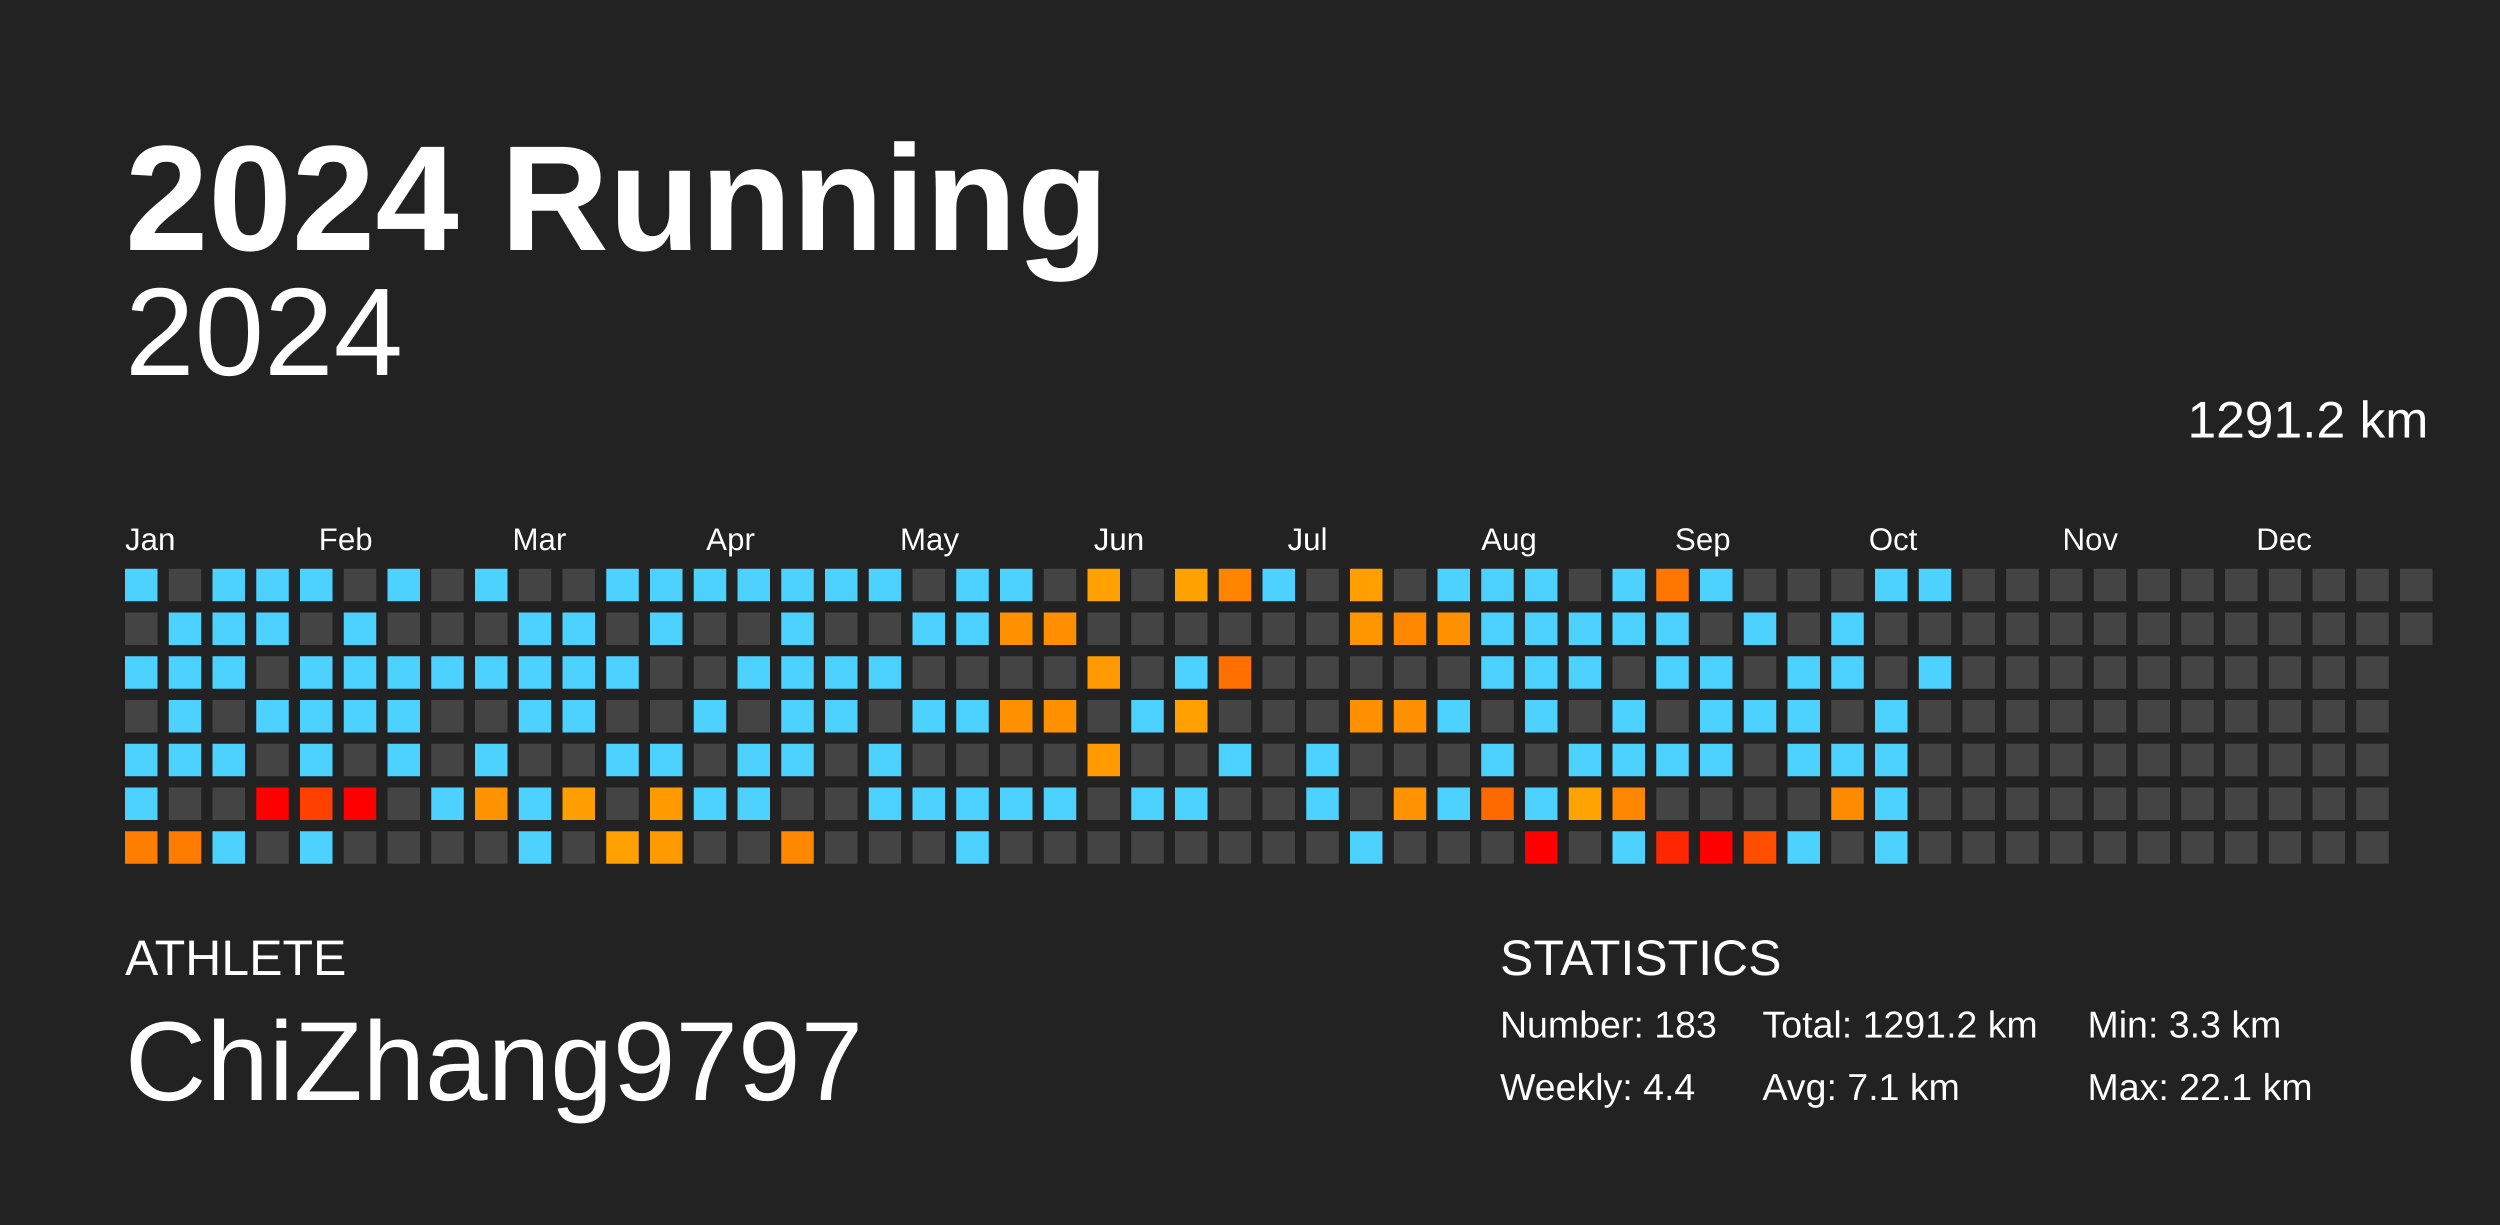
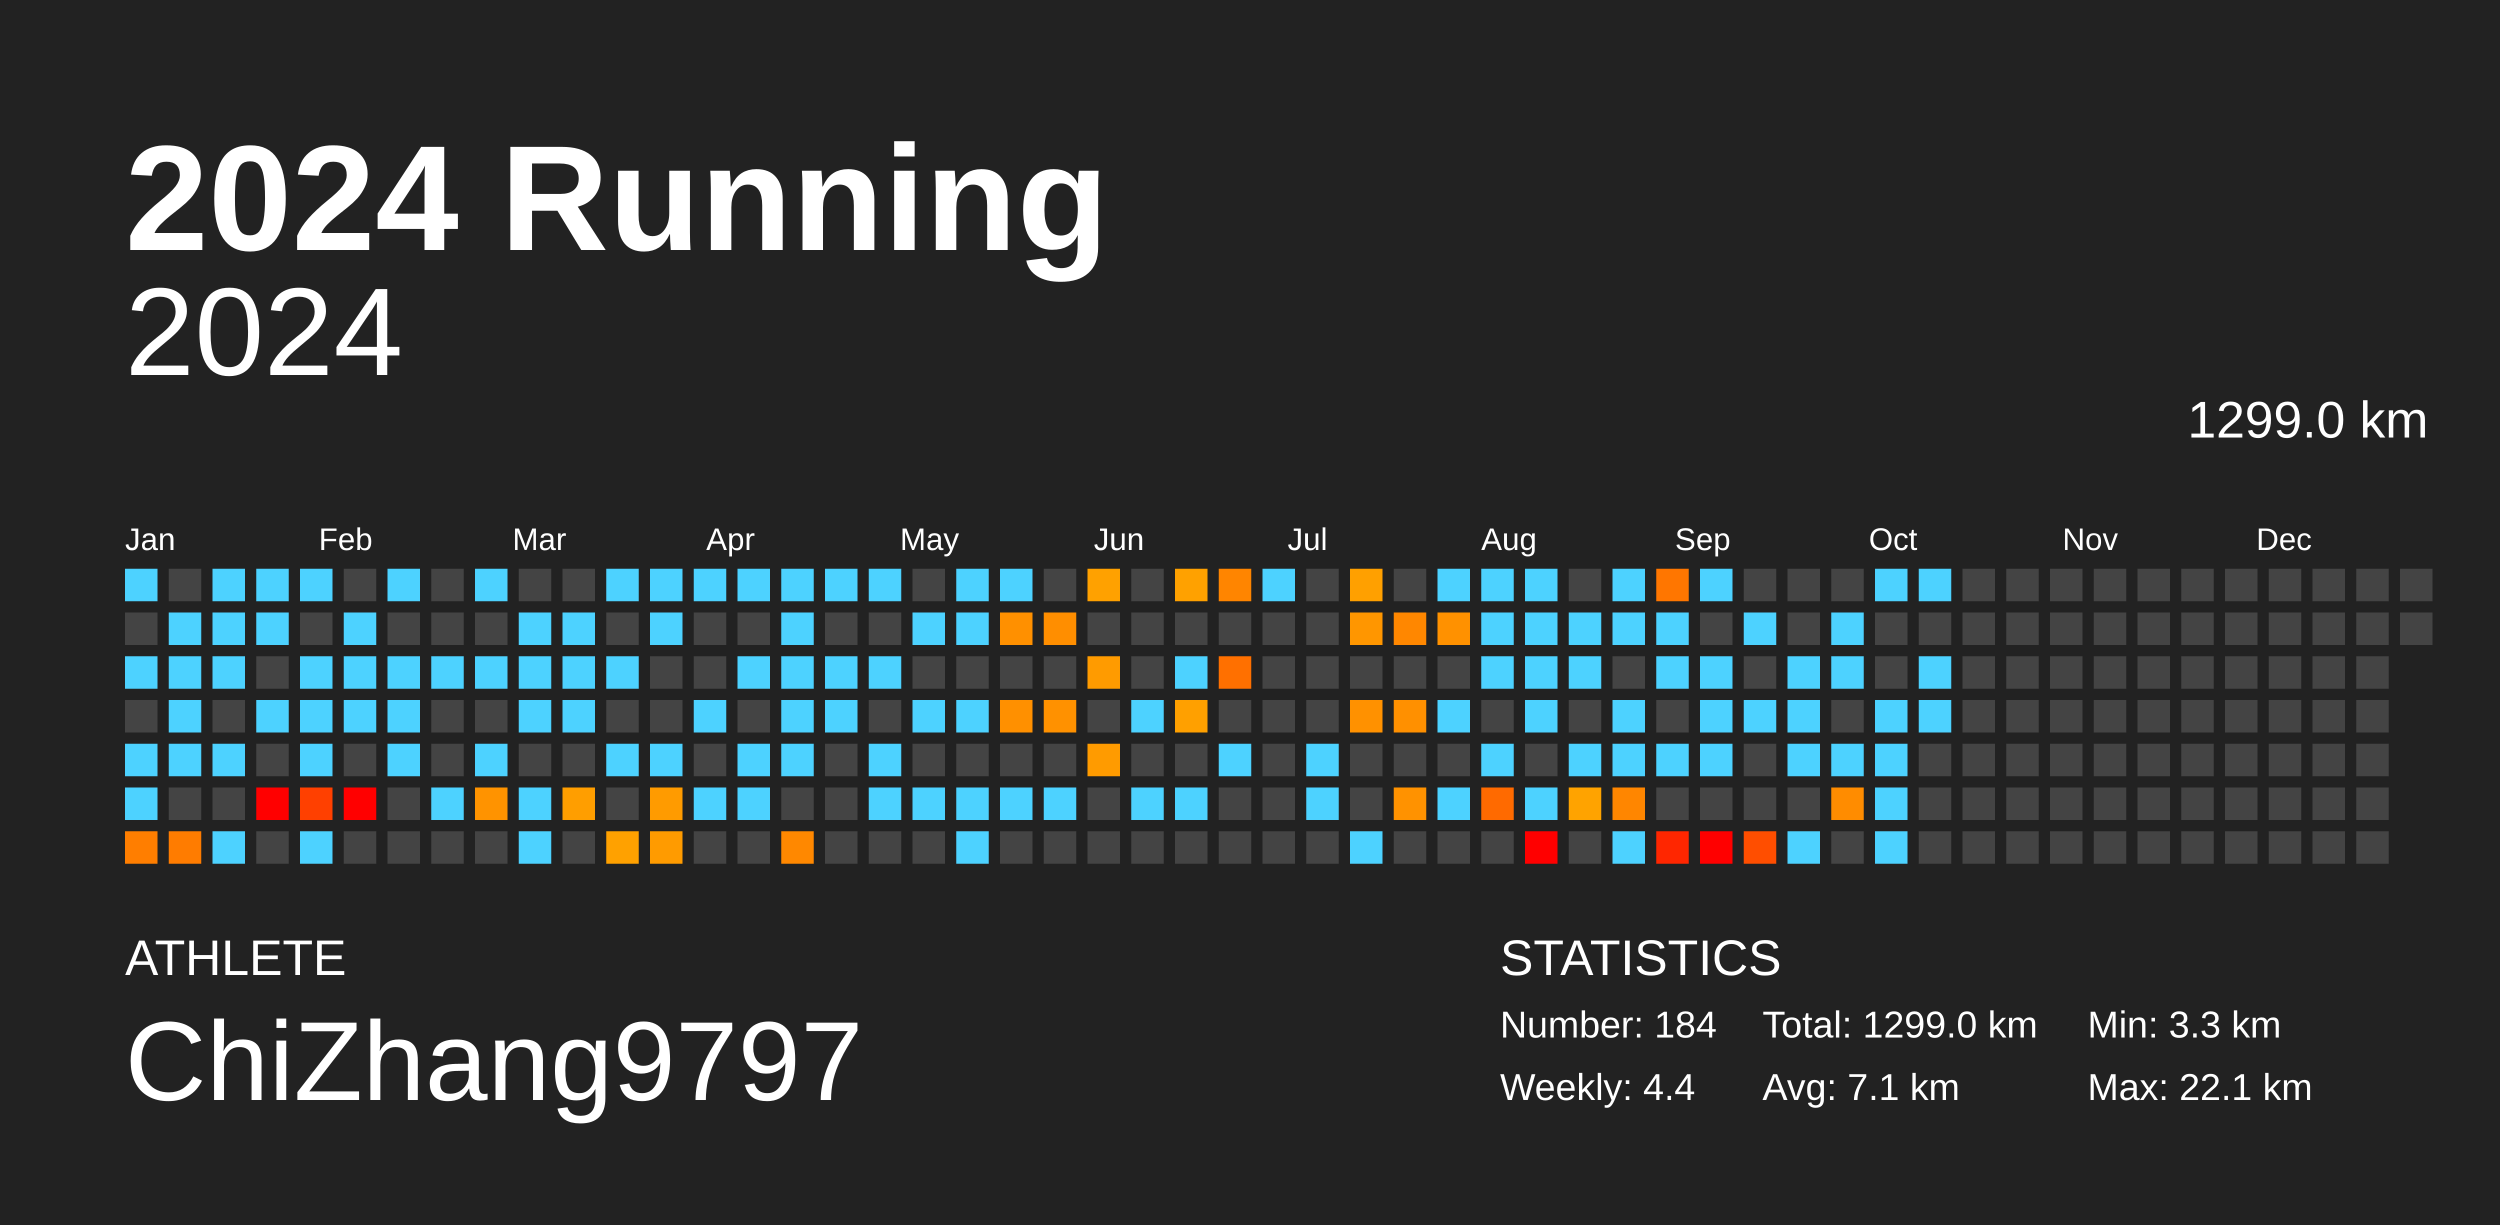
<svg xmlns="http://www.w3.org/2000/svg" baseProfile="full" height="98mm" version="1.1" viewBox="0,0,200,98" width="200mm">
  <defs />
  <rect fill="#222222" height="98" width="200" x="0" y="0" />
  <text fill="#FFFFFF" style="font-size:12px; font-family:Arial; font-weight:bold;" x="10" y="20">2024 Running</text>
  <text fill="#FFFFFF" style="font-size:4px; font-family:Arial" x="10" y="78">ATHLETE</text>
  <text fill="#FFFFFF" style="font-size:9px; font-family:Arial" x="10" y="88">ChiZhang9797</text>
  <text fill="#FFFFFF" style="font-size:4px; font-family:Arial" x="120" y="78">STATISTICS</text>
-   <text fill="#FFFFFF" style="font-size:3px; font-family:Arial" x="120" y="83">Number: 183</text>
+   <text fill="#FFFFFF" style="font-size:3px; font-family:Arial" x="120" y="83">Number: 184</text>
  <text fill="#FFFFFF" style="font-size:3px; font-family:Arial" x="120" y="88">Weekly: 4.4</text>
-   <text fill="#FFFFFF" style="font-size:3px; font-family:Arial" x="141" y="83">Total: 1291.2 km</text>
+   <text fill="#FFFFFF" style="font-size:3px; font-family:Arial" x="141" y="83">Total: 1299.0 km</text>
  <text fill="#FFFFFF" style="font-size:3px; font-family:Arial" x="141" y="88">Avg: 7.1 km</text>
  <text fill="#FFFFFF" style="font-size:3px; font-family:Arial" x="167" y="83">Min: 3.3 km</text>
  <text fill="#FFFFFF" style="font-size:3px; font-family:Arial" x="167" y="88">Max: 22.1 km</text>
  <text alignment-baseline="hanging" fill="#FFFFFF" style="font-size:10.0px; font-family:Arial;" x="10" y="30">2024</text>
-   <text alignment-baseline="hanging" fill="#FFFFFF" style="font-size:4.125px; font-family:Arial;" x="175" y="35">1291.2 km</text>
+   <text alignment-baseline="hanging" fill="#FFFFFF" style="font-size:4.125px; font-family:Arial;" x="175" y="35">1299.0 km</text>
  <text fill="#FFFFFF" style="font-size:2.5px; font-family:Arial" x="10.0" y="44">Jan</text>
  <text fill="#FFFFFF" style="font-size:2.5px; font-family:Arial" x="25.5" y="44">Feb</text>
  <text fill="#FFFFFF" style="font-size:2.5px; font-family:Arial" x="41.0" y="44">Mar</text>
  <text fill="#FFFFFF" style="font-size:2.5px; font-family:Arial" x="56.5" y="44">Apr</text>
  <text fill="#FFFFFF" style="font-size:2.5px; font-family:Arial" x="72.0" y="44">May</text>
  <text fill="#FFFFFF" style="font-size:2.5px; font-family:Arial" x="87.5" y="44">Jun</text>
  <text fill="#FFFFFF" style="font-size:2.5px; font-family:Arial" x="103.0" y="44">Jul</text>
  <text fill="#FFFFFF" style="font-size:2.5px; font-family:Arial" x="118.5" y="44">Aug</text>
  <text fill="#FFFFFF" style="font-size:2.5px; font-family:Arial" x="134.0" y="44">Sep</text>
  <text fill="#FFFFFF" style="font-size:2.5px; font-family:Arial" x="149.5" y="44">Oct</text>
  <text fill="#FFFFFF" style="font-size:2.5px; font-family:Arial" x="165.0" y="44">Nov</text>
  <text fill="#FFFFFF" style="font-size:2.5px; font-family:Arial" x="180.5" y="44">Dec</text>
  <rect fill="#4dd2ff" height="2.6" width="2.6" x="10.0" y="45.5" />
  <rect fill="#444444" height="2.6" width="2.6" x="10.0" y="49.0" />
  <rect fill="#4dd2ff" height="2.6" width="2.6" x="10.0" y="52.5" />
  <rect fill="#444444" height="2.6" width="2.6" x="10.0" y="56.0" />
  <rect fill="#4dd2ff" height="2.6" width="2.6" x="10.0" y="59.5" />
  <rect fill="#4dd2ff" height="2.6" width="2.6" x="10.0" y="63.0" />
  <rect fill="#ff7e00" height="2.6" width="2.6" x="10.0" y="66.5" />
  <rect fill="#444444" height="2.6" width="2.6" x="13.5" y="45.5" />
  <rect fill="#4dd2ff" height="2.6" width="2.6" x="13.5" y="49.0" />
  <rect fill="#4dd2ff" height="2.6" width="2.6" x="13.5" y="52.5" />
  <rect fill="#4dd2ff" height="2.6" width="2.6" x="13.5" y="56.0" />
  <rect fill="#4dd2ff" height="2.6" width="2.6" x="13.5" y="59.5" />
  <rect fill="#444444" height="2.6" width="2.6" x="13.5" y="63.0" />
  <rect fill="#ff7c00" height="2.6" width="2.6" x="13.5" y="66.5" />
  <rect fill="#4dd2ff" height="2.6" width="2.6" x="17.0" y="45.5" />
  <rect fill="#4dd2ff" height="2.6" width="2.6" x="17.0" y="49.0" />
  <rect fill="#4dd2ff" height="2.6" width="2.6" x="17.0" y="52.5" />
  <rect fill="#444444" height="2.6" width="2.6" x="17.0" y="56.0" />
  <rect fill="#4dd2ff" height="2.6" width="2.6" x="17.0" y="59.5" />
  <rect fill="#444444" height="2.6" width="2.6" x="17.0" y="63.0" />
  <rect fill="#4dd2ff" height="2.6" width="2.6" x="17.0" y="66.5" />
  <rect fill="#4dd2ff" height="2.6" width="2.6" x="20.5" y="45.5" />
  <rect fill="#4dd2ff" height="2.6" width="2.6" x="20.5" y="49.0" />
  <rect fill="#444444" height="2.6" width="2.6" x="20.5" y="52.5" />
  <rect fill="#4dd2ff" height="2.6" width="2.6" x="20.5" y="56.0" />
  <rect fill="#444444" height="2.6" width="2.6" x="20.5" y="59.5" />
  <rect fill="red" height="2.6" width="2.6" x="20.5" y="63.0" />
  <rect fill="#444444" height="2.6" width="2.6" x="20.5" y="66.5" />
  <rect fill="#4dd2ff" height="2.6" width="2.6" x="24.0" y="45.5" />
  <rect fill="#444444" height="2.6" width="2.6" x="24.0" y="49.0" />
  <rect fill="#4dd2ff" height="2.6" width="2.6" x="24.0" y="52.5" />
  <rect fill="#4dd2ff" height="2.6" width="2.6" x="24.0" y="56.0" />
  <rect fill="#4dd2ff" height="2.6" width="2.6" x="24.0" y="59.5" />
  <rect fill="#ff4000" height="2.6" width="2.6" x="24.0" y="63.0" />
  <rect fill="#4dd2ff" height="2.6" width="2.6" x="24.0" y="66.5" />
  <rect fill="#444444" height="2.6" width="2.6" x="27.5" y="45.5" />
  <rect fill="#4dd2ff" height="2.6" width="2.6" x="27.5" y="49.0" />
  <rect fill="#4dd2ff" height="2.6" width="2.6" x="27.5" y="52.5" />
  <rect fill="#4dd2ff" height="2.6" width="2.6" x="27.5" y="56.0" />
  <rect fill="#444444" height="2.6" width="2.6" x="27.5" y="59.5" />
  <rect fill="red" height="2.6" width="2.6" x="27.5" y="63.0" />
  <rect fill="#444444" height="2.6" width="2.6" x="27.5" y="66.5" />
  <rect fill="#4dd2ff" height="2.6" width="2.6" x="31.0" y="45.5" />
  <rect fill="#444444" height="2.6" width="2.6" x="31.0" y="49.0" />
  <rect fill="#4dd2ff" height="2.6" width="2.6" x="31.0" y="52.5" />
  <rect fill="#4dd2ff" height="2.6" width="2.6" x="31.0" y="56.0" />
  <rect fill="#4dd2ff" height="2.6" width="2.6" x="31.0" y="59.5" />
  <rect fill="#444444" height="2.6" width="2.6" x="31.0" y="63.0" />
  <rect fill="#444444" height="2.6" width="2.6" x="31.0" y="66.5" />
  <rect fill="#444444" height="2.6" width="2.6" x="34.5" y="45.5" />
  <rect fill="#444444" height="2.6" width="2.6" x="34.5" y="49.0" />
  <rect fill="#4dd2ff" height="2.6" width="2.6" x="34.5" y="52.5" />
  <rect fill="#444444" height="2.6" width="2.6" x="34.5" y="56.0" />
  <rect fill="#444444" height="2.6" width="2.6" x="34.5" y="59.5" />
  <rect fill="#4dd2ff" height="2.6" width="2.6" x="34.5" y="63.0" />
  <rect fill="#444444" height="2.6" width="2.6" x="34.5" y="66.5" />
  <rect fill="#4dd2ff" height="2.6" width="2.6" x="38.0" y="45.5" />
  <rect fill="#444444" height="2.6" width="2.6" x="38.0" y="49.0" />
  <rect fill="#4dd2ff" height="2.6" width="2.6" x="38.0" y="52.5" />
  <rect fill="#444444" height="2.6" width="2.6" x="38.0" y="56.0" />
  <rect fill="#4dd2ff" height="2.6" width="2.6" x="38.0" y="59.5" />
  <rect fill="#ff9300" height="2.6" width="2.6" x="38.0" y="63.0" />
  <rect fill="#444444" height="2.6" width="2.6" x="38.0" y="66.5" />
  <rect fill="#444444" height="2.6" width="2.6" x="41.5" y="45.5" />
  <rect fill="#4dd2ff" height="2.6" width="2.6" x="41.5" y="49.0" />
  <rect fill="#4dd2ff" height="2.6" width="2.6" x="41.5" y="52.5" />
  <rect fill="#4dd2ff" height="2.6" width="2.6" x="41.5" y="56.0" />
  <rect fill="#444444" height="2.6" width="2.6" x="41.5" y="59.5" />
  <rect fill="#4dd2ff" height="2.6" width="2.6" x="41.5" y="63.0" />
  <rect fill="#4dd2ff" height="2.6" width="2.6" x="41.5" y="66.5" />
  <rect fill="#444444" height="2.6" width="2.6" x="45.0" y="45.5" />
  <rect fill="#4dd2ff" height="2.6" width="2.6" x="45.0" y="49.0" />
  <rect fill="#4dd2ff" height="2.6" width="2.6" x="45.0" y="52.5" />
  <rect fill="#4dd2ff" height="2.6" width="2.6" x="45.0" y="56.0" />
  <rect fill="#444444" height="2.6" width="2.6" x="45.0" y="59.5" />
  <rect fill="#ff9e00" height="2.6" width="2.6" x="45.0" y="63.0" />
  <rect fill="#444444" height="2.6" width="2.6" x="45.0" y="66.5" />
  <rect fill="#4dd2ff" height="2.6" width="2.6" x="48.5" y="45.5" />
  <rect fill="#444444" height="2.6" width="2.6" x="48.5" y="49.0" />
  <rect fill="#4dd2ff" height="2.6" width="2.6" x="48.5" y="52.5" />
  <rect fill="#444444" height="2.6" width="2.6" x="48.5" y="56.0" />
  <rect fill="#4dd2ff" height="2.6" width="2.6" x="48.5" y="59.5" />
  <rect fill="#444444" height="2.6" width="2.6" x="48.5" y="63.0" />
  <rect fill="#ffa100" height="2.6" width="2.6" x="48.5" y="66.5" />
  <rect fill="#4dd2ff" height="2.6" width="2.6" x="52.0" y="45.5" />
  <rect fill="#4dd2ff" height="2.6" width="2.6" x="52.0" y="49.0" />
  <rect fill="#444444" height="2.6" width="2.6" x="52.0" y="52.5" />
  <rect fill="#444444" height="2.6" width="2.6" x="52.0" y="56.0" />
  <rect fill="#4dd2ff" height="2.6" width="2.6" x="52.0" y="59.5" />
  <rect fill="#ff9b00" height="2.6" width="2.6" x="52.0" y="63.0" />
  <rect fill="#ff9b00" height="2.6" width="2.6" x="52.0" y="66.5" />
  <rect fill="#4dd2ff" height="2.6" width="2.6" x="55.5" y="45.5" />
  <rect fill="#444444" height="2.6" width="2.6" x="55.5" y="49.0" />
  <rect fill="#444444" height="2.6" width="2.6" x="55.5" y="52.5" />
  <rect fill="#4dd2ff" height="2.6" width="2.6" x="55.5" y="56.0" />
  <rect fill="#444444" height="2.6" width="2.6" x="55.5" y="59.5" />
  <rect fill="#4dd2ff" height="2.6" width="2.6" x="55.5" y="63.0" />
  <rect fill="#444444" height="2.6" width="2.6" x="55.5" y="66.5" />
  <rect fill="#4dd2ff" height="2.6" width="2.6" x="59.0" y="45.5" />
  <rect fill="#444444" height="2.6" width="2.6" x="59.0" y="49.0" />
  <rect fill="#4dd2ff" height="2.6" width="2.6" x="59.0" y="52.5" />
  <rect fill="#444444" height="2.6" width="2.6" x="59.0" y="56.0" />
  <rect fill="#4dd2ff" height="2.6" width="2.6" x="59.0" y="59.5" />
  <rect fill="#4dd2ff" height="2.6" width="2.6" x="59.0" y="63.0" />
  <rect fill="#444444" height="2.6" width="2.6" x="59.0" y="66.5" />
  <rect fill="#4dd2ff" height="2.6" width="2.6" x="62.5" y="45.5" />
  <rect fill="#4dd2ff" height="2.6" width="2.6" x="62.5" y="49.0" />
  <rect fill="#4dd2ff" height="2.6" width="2.6" x="62.5" y="52.5" />
  <rect fill="#4dd2ff" height="2.6" width="2.6" x="62.5" y="56.0" />
  <rect fill="#4dd2ff" height="2.6" width="2.6" x="62.5" y="59.5" />
  <rect fill="#444444" height="2.6" width="2.6" x="62.5" y="63.0" />
  <rect fill="#ff8800" height="2.6" width="2.6" x="62.5" y="66.5" />
  <rect fill="#4dd2ff" height="2.6" width="2.6" x="66.0" y="45.5" />
  <rect fill="#444444" height="2.6" width="2.6" x="66.0" y="49.0" />
  <rect fill="#4dd2ff" height="2.6" width="2.6" x="66.0" y="52.5" />
  <rect fill="#4dd2ff" height="2.6" width="2.6" x="66.0" y="56.0" />
  <rect fill="#444444" height="2.6" width="2.6" x="66.0" y="59.5" />
  <rect fill="#444444" height="2.6" width="2.6" x="66.0" y="63.0" />
  <rect fill="#444444" height="2.6" width="2.6" x="66.0" y="66.5" />
  <rect fill="#4dd2ff" height="2.6" width="2.6" x="69.5" y="45.5" />
  <rect fill="#444444" height="2.6" width="2.6" x="69.5" y="49.0" />
  <rect fill="#4dd2ff" height="2.6" width="2.6" x="69.5" y="52.5" />
  <rect fill="#444444" height="2.6" width="2.6" x="69.5" y="56.0" />
  <rect fill="#4dd2ff" height="2.6" width="2.6" x="69.5" y="59.5" />
  <rect fill="#4dd2ff" height="2.6" width="2.6" x="69.5" y="63.0" />
  <rect fill="#444444" height="2.6" width="2.6" x="69.5" y="66.5" />
  <rect fill="#444444" height="2.6" width="2.6" x="73.0" y="45.5" />
  <rect fill="#4dd2ff" height="2.6" width="2.6" x="73.0" y="49.0" />
  <rect fill="#444444" height="2.6" width="2.6" x="73.0" y="52.5" />
  <rect fill="#4dd2ff" height="2.6" width="2.6" x="73.0" y="56.0" />
  <rect fill="#444444" height="2.6" width="2.6" x="73.0" y="59.5" />
  <rect fill="#4dd2ff" height="2.6" width="2.6" x="73.0" y="63.0" />
  <rect fill="#444444" height="2.6" width="2.6" x="73.0" y="66.5" />
  <rect fill="#4dd2ff" height="2.6" width="2.6" x="76.5" y="45.5" />
  <rect fill="#4dd2ff" height="2.6" width="2.6" x="76.5" y="49.0" />
  <rect fill="#444444" height="2.6" width="2.6" x="76.5" y="52.5" />
  <rect fill="#4dd2ff" height="2.6" width="2.6" x="76.5" y="56.0" />
  <rect fill="#444444" height="2.6" width="2.6" x="76.5" y="59.5" />
  <rect fill="#4dd2ff" height="2.6" width="2.6" x="76.5" y="63.0" />
  <rect fill="#4dd2ff" height="2.6" width="2.6" x="76.5" y="66.5" />
  <rect fill="#4dd2ff" height="2.6" width="2.6" x="80.0" y="45.5" />
  <rect fill="#ff9000" height="2.6" width="2.6" x="80.0" y="49.0" />
  <rect fill="#444444" height="2.6" width="2.6" x="80.0" y="52.5" />
  <rect fill="#ff9000" height="2.6" width="2.6" x="80.0" y="56.0" />
  <rect fill="#444444" height="2.6" width="2.6" x="80.0" y="59.5" />
  <rect fill="#4dd2ff" height="2.6" width="2.6" x="80.0" y="63.0" />
  <rect fill="#444444" height="2.6" width="2.6" x="80.0" y="66.5" />
  <rect fill="#444444" height="2.6" width="2.6" x="83.5" y="45.5" />
  <rect fill="#ff8e00" height="2.6" width="2.6" x="83.5" y="49.0" />
  <rect fill="#444444" height="2.6" width="2.6" x="83.5" y="52.5" />
  <rect fill="#ff9100" height="2.6" width="2.6" x="83.5" y="56.0" />
  <rect fill="#444444" height="2.6" width="2.6" x="83.5" y="59.5" />
  <rect fill="#4dd2ff" height="2.6" width="2.6" x="83.5" y="63.0" />
  <rect fill="#444444" height="2.6" width="2.6" x="83.5" y="66.5" />
  <rect fill="#ffa100" height="2.6" width="2.6" x="87.0" y="45.5" />
  <rect fill="#444444" height="2.6" width="2.6" x="87.0" y="49.0" />
  <rect fill="#ff9b00" height="2.6" width="2.6" x="87.0" y="52.5" />
  <rect fill="#444444" height="2.6" width="2.6" x="87.0" y="56.0" />
  <rect fill="#ff9b00" height="2.6" width="2.6" x="87.0" y="59.5" />
  <rect fill="#444444" height="2.6" width="2.6" x="87.0" y="63.0" />
  <rect fill="#444444" height="2.6" width="2.6" x="87.0" y="66.5" />
  <rect fill="#444444" height="2.6" width="2.6" x="90.5" y="45.5" />
  <rect fill="#444444" height="2.6" width="2.6" x="90.5" y="49.0" />
  <rect fill="#444444" height="2.6" width="2.6" x="90.5" y="52.5" />
  <rect fill="#4dd2ff" height="2.6" width="2.6" x="90.5" y="56.0" />
  <rect fill="#444444" height="2.6" width="2.6" x="90.5" y="59.5" />
  <rect fill="#4dd2ff" height="2.6" width="2.6" x="90.5" y="63.0" />
  <rect fill="#444444" height="2.6" width="2.6" x="90.5" y="66.5" />
  <rect fill="#ffa100" height="2.6" width="2.6" x="94.0" y="45.5" />
  <rect fill="#444444" height="2.6" width="2.6" x="94.0" y="49.0" />
  <rect fill="#4dd2ff" height="2.6" width="2.6" x="94.0" y="52.5" />
  <rect fill="#ffa000" height="2.6" width="2.6" x="94.0" y="56.0" />
  <rect fill="#444444" height="2.6" width="2.6" x="94.0" y="59.5" />
  <rect fill="#4dd2ff" height="2.6" width="2.6" x="94.0" y="63.0" />
  <rect fill="#444444" height="2.6" width="2.6" x="94.0" y="66.5" />
  <rect fill="#ff8500" height="2.6" width="2.6" x="97.5" y="45.5" />
  <rect fill="#444444" height="2.6" width="2.6" x="97.5" y="49.0" />
  <rect fill="#ff7000" height="2.6" width="2.6" x="97.5" y="52.5" />
  <rect fill="#444444" height="2.6" width="2.6" x="97.5" y="56.0" />
  <rect fill="#4dd2ff" height="2.6" width="2.6" x="97.5" y="59.5" />
  <rect fill="#444444" height="2.6" width="2.6" x="97.5" y="63.0" />
  <rect fill="#444444" height="2.6" width="2.6" x="97.5" y="66.5" />
  <rect fill="#4dd2ff" height="2.6" width="2.6" x="101.0" y="45.5" />
  <rect fill="#444444" height="2.6" width="2.6" x="101.0" y="49.0" />
  <rect fill="#444444" height="2.6" width="2.6" x="101.0" y="52.5" />
  <rect fill="#444444" height="2.6" width="2.6" x="101.0" y="56.0" />
  <rect fill="#444444" height="2.6" width="2.6" x="101.0" y="59.5" />
  <rect fill="#444444" height="2.6" width="2.6" x="101.0" y="63.0" />
  <rect fill="#444444" height="2.6" width="2.6" x="101.0" y="66.5" />
  <rect fill="#444444" height="2.6" width="2.6" x="104.5" y="45.5" />
  <rect fill="#444444" height="2.6" width="2.6" x="104.5" y="49.0" />
  <rect fill="#444444" height="2.6" width="2.6" x="104.5" y="52.5" />
  <rect fill="#444444" height="2.6" width="2.6" x="104.5" y="56.0" />
  <rect fill="#4dd2ff" height="2.6" width="2.6" x="104.5" y="59.5" />
  <rect fill="#4dd2ff" height="2.6" width="2.6" x="104.5" y="63.0" />
  <rect fill="#444444" height="2.6" width="2.6" x="104.5" y="66.5" />
  <rect fill="#ffa000" height="2.6" width="2.6" x="108.0" y="45.5" />
  <rect fill="#ff9600" height="2.6" width="2.6" x="108.0" y="49.0" />
  <rect fill="#444444" height="2.6" width="2.6" x="108.0" y="52.5" />
  <rect fill="#ff9100" height="2.6" width="2.6" x="108.0" y="56.0" />
  <rect fill="#444444" height="2.6" width="2.6" x="108.0" y="59.5" />
  <rect fill="#444444" height="2.6" width="2.6" x="108.0" y="63.0" />
  <rect fill="#4dd2ff" height="2.6" width="2.6" x="108.0" y="66.5" />
  <rect fill="#444444" height="2.6" width="2.6" x="111.5" y="45.5" />
  <rect fill="#ff8700" height="2.6" width="2.6" x="111.5" y="49.0" />
  <rect fill="#444444" height="2.6" width="2.6" x="111.5" y="52.5" />
  <rect fill="#ff9000" height="2.6" width="2.6" x="111.5" y="56.0" />
  <rect fill="#444444" height="2.6" width="2.6" x="111.5" y="59.5" />
  <rect fill="#ff9200" height="2.6" width="2.6" x="111.5" y="63.0" />
  <rect fill="#444444" height="2.6" width="2.6" x="111.5" y="66.5" />
  <rect fill="#4dd2ff" height="2.6" width="2.6" x="115.0" y="45.5" />
  <rect fill="#ff9100" height="2.6" width="2.6" x="115.0" y="49.0" />
  <rect fill="#444444" height="2.6" width="2.6" x="115.0" y="52.5" />
  <rect fill="#4dd2ff" height="2.6" width="2.6" x="115.0" y="56.0" />
  <rect fill="#444444" height="2.6" width="2.6" x="115.0" y="59.5" />
  <rect fill="#4dd2ff" height="2.6" width="2.6" x="115.0" y="63.0" />
  <rect fill="#444444" height="2.6" width="2.6" x="115.0" y="66.5" />
  <rect fill="#4dd2ff" height="2.6" width="2.6" x="118.5" y="45.5" />
  <rect fill="#4dd2ff" height="2.6" width="2.6" x="118.5" y="49.0" />
  <rect fill="#4dd2ff" height="2.6" width="2.6" x="118.5" y="52.5" />
  <rect fill="#444444" height="2.6" width="2.6" x="118.5" y="56.0" />
  <rect fill="#4dd2ff" height="2.6" width="2.6" x="118.5" y="59.5" />
  <rect fill="#ff6a00" height="2.6" width="2.6" x="118.5" y="63.0" />
  <rect fill="#444444" height="2.6" width="2.6" x="118.5" y="66.5" />
  <rect fill="#4dd2ff" height="2.6" width="2.6" x="122.0" y="45.5" />
  <rect fill="#4dd2ff" height="2.6" width="2.6" x="122.0" y="49.0" />
  <rect fill="#4dd2ff" height="2.6" width="2.6" x="122.0" y="52.5" />
  <rect fill="#4dd2ff" height="2.6" width="2.6" x="122.0" y="56.0" />
  <rect fill="#444444" height="2.6" width="2.6" x="122.0" y="59.5" />
  <rect fill="#4dd2ff" height="2.6" width="2.6" x="122.0" y="63.0" />
  <rect fill="red" height="2.6" width="2.6" x="122.0" y="66.5" />
  <rect fill="#444444" height="2.6" width="2.6" x="125.5" y="45.5" />
  <rect fill="#4dd2ff" height="2.6" width="2.6" x="125.5" y="49.0" />
  <rect fill="#4dd2ff" height="2.6" width="2.6" x="125.5" y="52.5" />
  <rect fill="#444444" height="2.6" width="2.6" x="125.5" y="56.0" />
  <rect fill="#4dd2ff" height="2.6" width="2.6" x="125.5" y="59.5" />
  <rect fill="#ffa300" height="2.6" width="2.6" x="125.5" y="63.0" />
  <rect fill="#444444" height="2.6" width="2.6" x="125.5" y="66.5" />
  <rect fill="#4dd2ff" height="2.6" width="2.6" x="129.0" y="45.5" />
  <rect fill="#4dd2ff" height="2.6" width="2.6" x="129.0" y="49.0" />
  <rect fill="#444444" height="2.6" width="2.6" x="129.0" y="52.5" />
  <rect fill="#4dd2ff" height="2.6" width="2.6" x="129.0" y="56.0" />
  <rect fill="#4dd2ff" height="2.6" width="2.6" x="129.0" y="59.5" />
  <rect fill="#ff8600" height="2.6" width="2.6" x="129.0" y="63.0" />
  <rect fill="#4dd2ff" height="2.6" width="2.6" x="129.0" y="66.5" />
  <rect fill="#ff7600" height="2.6" width="2.6" x="132.5" y="45.5" />
  <rect fill="#4dd2ff" height="2.6" width="2.6" x="132.5" y="49.0" />
  <rect fill="#4dd2ff" height="2.6" width="2.6" x="132.5" y="52.5" />
  <rect fill="#444444" height="2.6" width="2.6" x="132.5" y="56.0" />
  <rect fill="#4dd2ff" height="2.6" width="2.6" x="132.5" y="59.5" />
  <rect fill="#444444" height="2.6" width="2.6" x="132.5" y="63.0" />
  <rect fill="#ff2600" height="2.6" width="2.6" x="132.5" y="66.5" />
  <rect fill="#4dd2ff" height="2.6" width="2.6" x="136.0" y="45.5" />
  <rect fill="#444444" height="2.6" width="2.6" x="136.0" y="49.0" />
  <rect fill="#4dd2ff" height="2.6" width="2.6" x="136.0" y="52.5" />
  <rect fill="#4dd2ff" height="2.6" width="2.6" x="136.0" y="56.0" />
  <rect fill="#4dd2ff" height="2.6" width="2.6" x="136.0" y="59.5" />
  <rect fill="#444444" height="2.6" width="2.6" x="136.0" y="63.0" />
  <rect fill="red" height="2.6" width="2.6" x="136.0" y="66.5" />
  <rect fill="#444444" height="2.6" width="2.6" x="139.5" y="45.5" />
  <rect fill="#4dd2ff" height="2.6" width="2.6" x="139.5" y="49.0" />
  <rect fill="#444444" height="2.6" width="2.6" x="139.5" y="52.5" />
  <rect fill="#4dd2ff" height="2.6" width="2.6" x="139.5" y="56.0" />
  <rect fill="#444444" height="2.6" width="2.6" x="139.5" y="59.5" />
  <rect fill="#444444" height="2.6" width="2.6" x="139.5" y="63.0" />
  <rect fill="#ff4e00" height="2.6" width="2.6" x="139.5" y="66.5" />
  <rect fill="#444444" height="2.6" width="2.6" x="143.0" y="45.5" />
  <rect fill="#444444" height="2.6" width="2.6" x="143.0" y="49.0" />
  <rect fill="#4dd2ff" height="2.6" width="2.6" x="143.0" y="52.5" />
  <rect fill="#4dd2ff" height="2.6" width="2.6" x="143.0" y="56.0" />
  <rect fill="#4dd2ff" height="2.6" width="2.6" x="143.0" y="59.5" />
  <rect fill="#444444" height="2.6" width="2.6" x="143.0" y="63.0" />
  <rect fill="#4dd2ff" height="2.6" width="2.6" x="143.0" y="66.5" />
  <rect fill="#444444" height="2.6" width="2.6" x="146.5" y="45.5" />
  <rect fill="#4dd2ff" height="2.6" width="2.6" x="146.5" y="49.0" />
  <rect fill="#4dd2ff" height="2.6" width="2.6" x="146.5" y="52.5" />
  <rect fill="#444444" height="2.6" width="2.6" x="146.5" y="56.0" />
  <rect fill="#4dd2ff" height="2.6" width="2.6" x="146.5" y="59.5" />
  <rect fill="#ff8c00" height="2.6" width="2.6" x="146.5" y="63.0" />
  <rect fill="#444444" height="2.6" width="2.6" x="146.5" y="66.5" />
  <rect fill="#4dd2ff" height="2.6" width="2.6" x="150.0" y="45.5" />
  <rect fill="#444444" height="2.6" width="2.6" x="150.0" y="49.0" />
  <rect fill="#444444" height="2.6" width="2.6" x="150.0" y="52.5" />
  <rect fill="#4dd2ff" height="2.6" width="2.6" x="150.0" y="56.0" />
  <rect fill="#4dd2ff" height="2.6" width="2.6" x="150.0" y="59.5" />
  <rect fill="#4dd2ff" height="2.6" width="2.6" x="150.0" y="63.0" />
  <rect fill="#4dd2ff" height="2.6" width="2.6" x="150.0" y="66.5" />
  <rect fill="#4dd2ff" height="2.6" width="2.6" x="153.5" y="45.5" />
  <rect fill="#444444" height="2.6" width="2.6" x="153.5" y="49.0" />
  <rect fill="#4dd2ff" height="2.6" width="2.6" x="153.5" y="52.5" />
-   <rect fill="#444444" height="2.6" width="2.6" x="153.5" y="56.0" />
+   <rect fill="#4dd2ff" height="2.6" width="2.6" x="153.5" y="56.0" />
  <rect fill="#444444" height="2.6" width="2.6" x="153.5" y="59.5" />
  <rect fill="#444444" height="2.6" width="2.6" x="153.5" y="63.0" />
  <rect fill="#444444" height="2.6" width="2.6" x="153.5" y="66.5" />
  <rect fill="#444444" height="2.6" width="2.6" x="157.0" y="45.5" />
  <rect fill="#444444" height="2.6" width="2.6" x="157.0" y="49.0" />
  <rect fill="#444444" height="2.6" width="2.6" x="157.0" y="52.5" />
  <rect fill="#444444" height="2.6" width="2.6" x="157.0" y="56.0" />
  <rect fill="#444444" height="2.6" width="2.6" x="157.0" y="59.5" />
  <rect fill="#444444" height="2.6" width="2.6" x="157.0" y="63.0" />
  <rect fill="#444444" height="2.6" width="2.6" x="157.0" y="66.5" />
  <rect fill="#444444" height="2.6" width="2.6" x="160.5" y="45.5" />
  <rect fill="#444444" height="2.6" width="2.6" x="160.5" y="49.0" />
  <rect fill="#444444" height="2.6" width="2.6" x="160.5" y="52.5" />
  <rect fill="#444444" height="2.6" width="2.6" x="160.5" y="56.0" />
  <rect fill="#444444" height="2.6" width="2.6" x="160.5" y="59.5" />
  <rect fill="#444444" height="2.6" width="2.6" x="160.5" y="63.0" />
  <rect fill="#444444" height="2.6" width="2.6" x="160.5" y="66.5" />
  <rect fill="#444444" height="2.6" width="2.6" x="164.0" y="45.5" />
  <rect fill="#444444" height="2.6" width="2.6" x="164.0" y="49.0" />
  <rect fill="#444444" height="2.6" width="2.6" x="164.0" y="52.5" />
  <rect fill="#444444" height="2.6" width="2.6" x="164.0" y="56.0" />
  <rect fill="#444444" height="2.6" width="2.6" x="164.0" y="59.5" />
  <rect fill="#444444" height="2.6" width="2.6" x="164.0" y="63.0" />
  <rect fill="#444444" height="2.6" width="2.6" x="164.0" y="66.5" />
  <rect fill="#444444" height="2.6" width="2.6" x="167.5" y="45.5" />
  <rect fill="#444444" height="2.6" width="2.6" x="167.5" y="49.0" />
  <rect fill="#444444" height="2.6" width="2.6" x="167.5" y="52.5" />
  <rect fill="#444444" height="2.6" width="2.6" x="167.5" y="56.0" />
  <rect fill="#444444" height="2.6" width="2.6" x="167.5" y="59.5" />
  <rect fill="#444444" height="2.6" width="2.6" x="167.5" y="63.0" />
  <rect fill="#444444" height="2.6" width="2.6" x="167.5" y="66.5" />
  <rect fill="#444444" height="2.6" width="2.6" x="171.0" y="45.5" />
  <rect fill="#444444" height="2.6" width="2.6" x="171.0" y="49.0" />
  <rect fill="#444444" height="2.6" width="2.6" x="171.0" y="52.5" />
  <rect fill="#444444" height="2.6" width="2.6" x="171.0" y="56.0" />
  <rect fill="#444444" height="2.6" width="2.6" x="171.0" y="59.5" />
  <rect fill="#444444" height="2.6" width="2.6" x="171.0" y="63.0" />
  <rect fill="#444444" height="2.6" width="2.6" x="171.0" y="66.5" />
  <rect fill="#444444" height="2.6" width="2.6" x="174.5" y="45.5" />
  <rect fill="#444444" height="2.6" width="2.6" x="174.5" y="49.0" />
  <rect fill="#444444" height="2.6" width="2.6" x="174.5" y="52.5" />
  <rect fill="#444444" height="2.6" width="2.6" x="174.5" y="56.0" />
  <rect fill="#444444" height="2.6" width="2.6" x="174.5" y="59.5" />
  <rect fill="#444444" height="2.6" width="2.6" x="174.5" y="63.0" />
  <rect fill="#444444" height="2.6" width="2.6" x="174.5" y="66.5" />
  <rect fill="#444444" height="2.6" width="2.6" x="178.0" y="45.5" />
  <rect fill="#444444" height="2.6" width="2.6" x="178.0" y="49.0" />
  <rect fill="#444444" height="2.6" width="2.6" x="178.0" y="52.5" />
  <rect fill="#444444" height="2.6" width="2.6" x="178.0" y="56.0" />
  <rect fill="#444444" height="2.6" width="2.6" x="178.0" y="59.5" />
  <rect fill="#444444" height="2.6" width="2.6" x="178.0" y="63.0" />
  <rect fill="#444444" height="2.6" width="2.6" x="178.0" y="66.5" />
  <rect fill="#444444" height="2.6" width="2.6" x="181.5" y="45.5" />
  <rect fill="#444444" height="2.6" width="2.6" x="181.5" y="49.0" />
  <rect fill="#444444" height="2.6" width="2.6" x="181.5" y="52.5" />
  <rect fill="#444444" height="2.6" width="2.6" x="181.5" y="56.0" />
  <rect fill="#444444" height="2.6" width="2.6" x="181.5" y="59.5" />
  <rect fill="#444444" height="2.6" width="2.6" x="181.5" y="63.0" />
  <rect fill="#444444" height="2.6" width="2.6" x="181.5" y="66.5" />
  <rect fill="#444444" height="2.6" width="2.6" x="185.0" y="45.5" />
  <rect fill="#444444" height="2.6" width="2.6" x="185.0" y="49.0" />
  <rect fill="#444444" height="2.6" width="2.6" x="185.0" y="52.5" />
  <rect fill="#444444" height="2.6" width="2.6" x="185.0" y="56.0" />
  <rect fill="#444444" height="2.6" width="2.6" x="185.0" y="59.5" />
  <rect fill="#444444" height="2.6" width="2.6" x="185.0" y="63.0" />
  <rect fill="#444444" height="2.6" width="2.6" x="185.0" y="66.5" />
  <rect fill="#444444" height="2.6" width="2.6" x="188.5" y="45.5" />
  <rect fill="#444444" height="2.6" width="2.6" x="188.5" y="49.0" />
  <rect fill="#444444" height="2.6" width="2.6" x="188.5" y="52.5" />
  <rect fill="#444444" height="2.6" width="2.6" x="188.5" y="56.0" />
  <rect fill="#444444" height="2.6" width="2.6" x="188.5" y="59.5" />
  <rect fill="#444444" height="2.6" width="2.6" x="188.5" y="63.0" />
  <rect fill="#444444" height="2.6" width="2.6" x="188.5" y="66.5" />
  <rect fill="#444444" height="2.6" width="2.6" x="192.0" y="45.5" />
  <rect fill="#444444" height="2.6" width="2.6" x="192.0" y="49.0" />
</svg>
